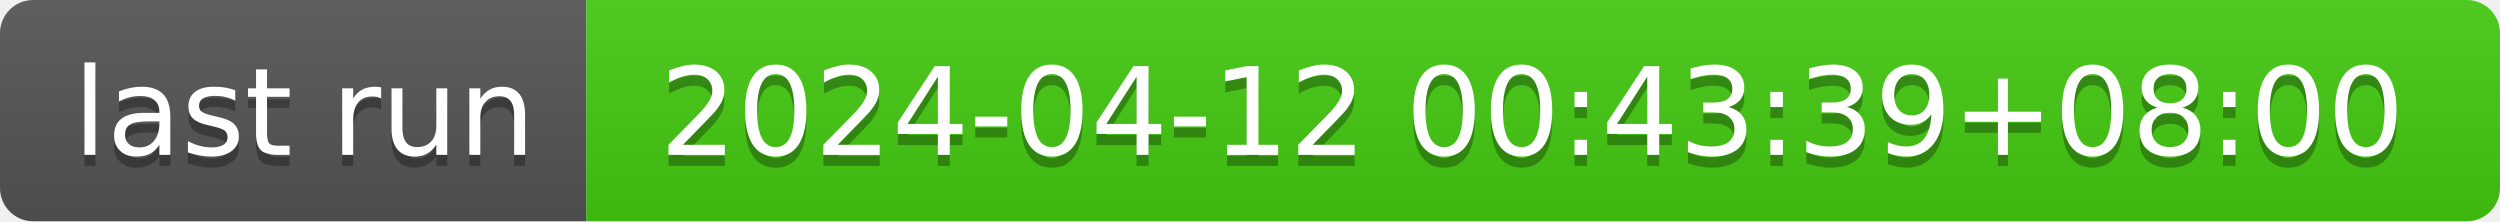
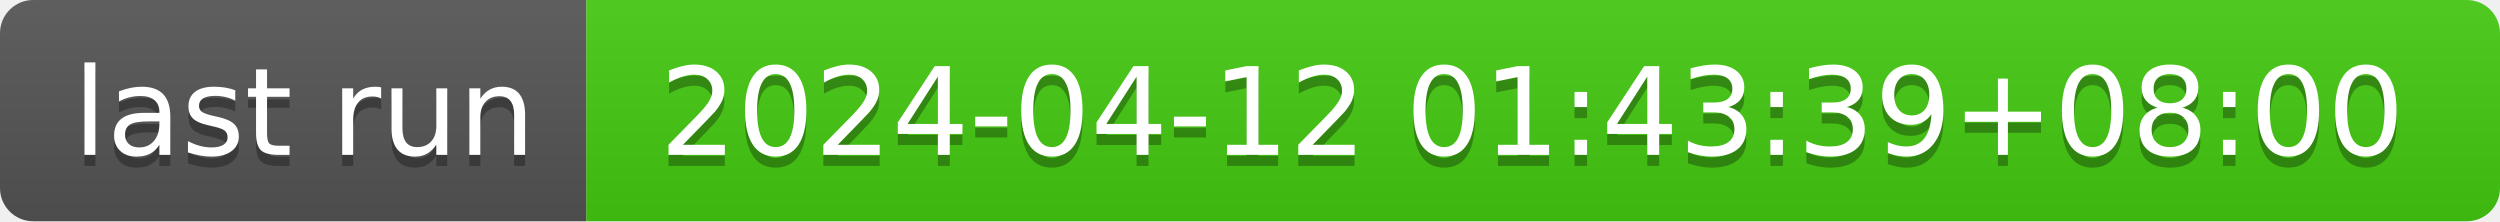
- <svg xmlns="http://www.w3.org/2000/svg" width="226" height="20" role="img" aria-label="last run: 2024-04-12 00:43:39+08:00">
+ <svg xmlns="http://www.w3.org/2000/svg" width="226" height="20" role="img" aria-label="last run: 2024-04-12 01:43:39+08:00">
  <linearGradient id="s" x2="0" y2="100%">
    <stop offset="0" stop-color="#bbb" stop-opacity=".1" />
    <stop offset="1" stop-opacity=".1" />
  </linearGradient>
  <clipPath id="r">
    <rect width="226" height="20" rx="3" fill="#fff" />
  </clipPath>
  <g clip-path="url(#r)">
    <rect width="53" height="20" fill="#555" />
    <rect x="53" width="173" height="20" fill="#4c1" />
    <rect width="226" height="20" fill="url(#s)" />
  </g>
  <g fill="#fff" text-anchor="middle" font-family="Verdana,Geneva,DejaVu Sans,sans-serif" text-rendering="geometricPrecision" font-size="110">
    <text aria-hidden="true" x="275" y="150" fill="#010101" fill-opacity=".3" transform="scale(.1)" textLength="430">last run</text>
    <text x="275" y="140" transform="scale(.1)" fill="#fff" textLength="430">last run</text>
-     <text aria-hidden="true" x="1385" y="150" fill="#010101" fill-opacity=".3" transform="scale(.1)" textLength="1630">2024-04-12 00:43:39+08:00</text>
-     <text x="1385" y="140" transform="scale(.1)" fill="#fff" textLength="1630">2024-04-12 00:43:39+08:00</text>
+     <text aria-hidden="true" x="1385" y="150" fill="#010101" fill-opacity=".3" transform="scale(.1)" textLength="1630">2024-04-12 01:43:39+08:00</text>
+     <text x="1385" y="140" transform="scale(.1)" fill="#fff" textLength="1630">2024-04-12 01:43:39+08:00</text>
  </g>
</svg>
